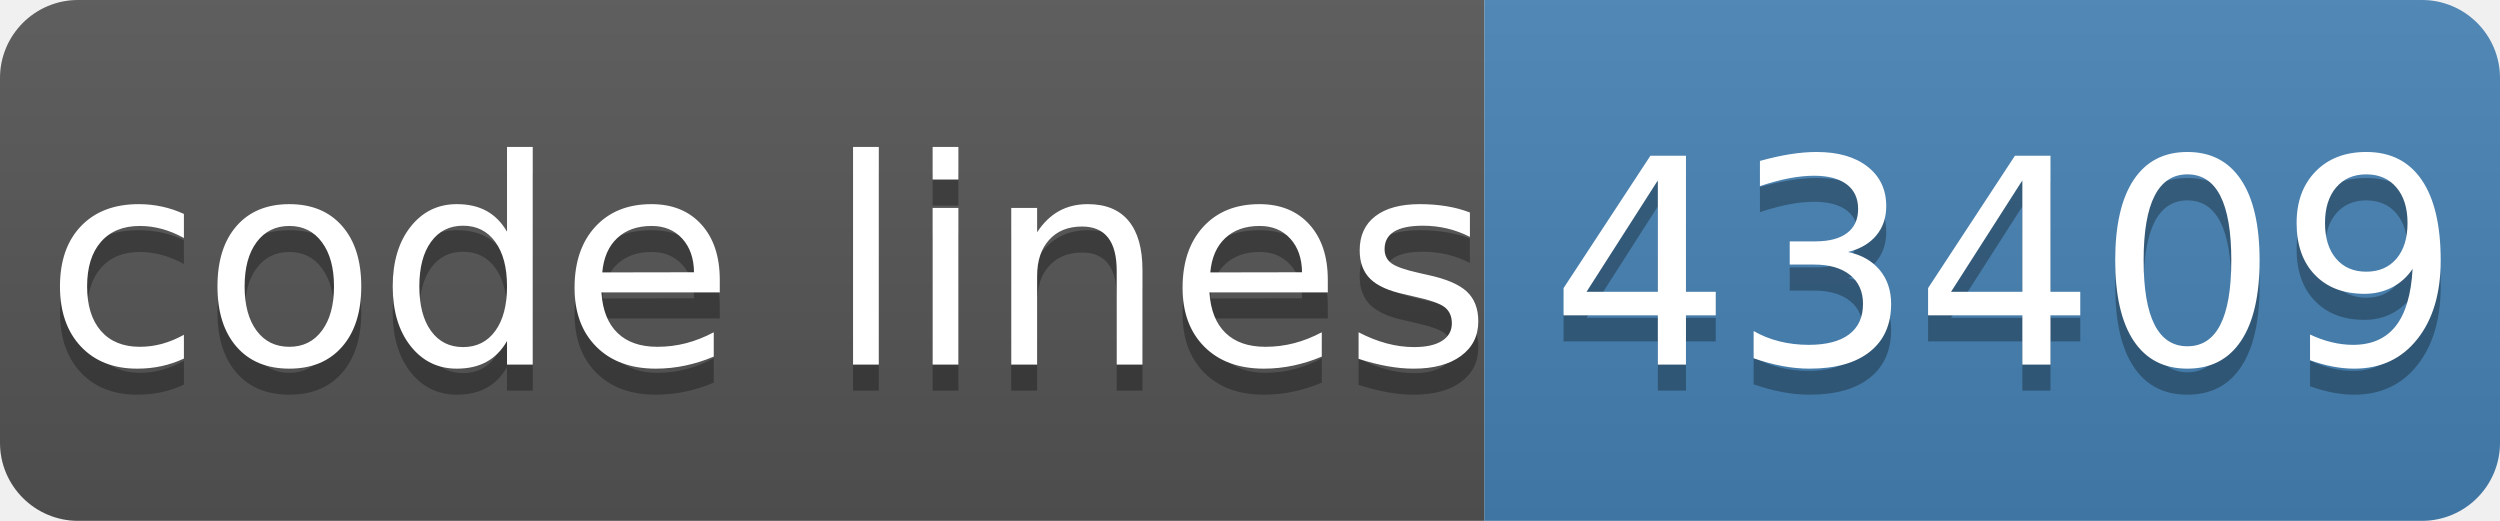
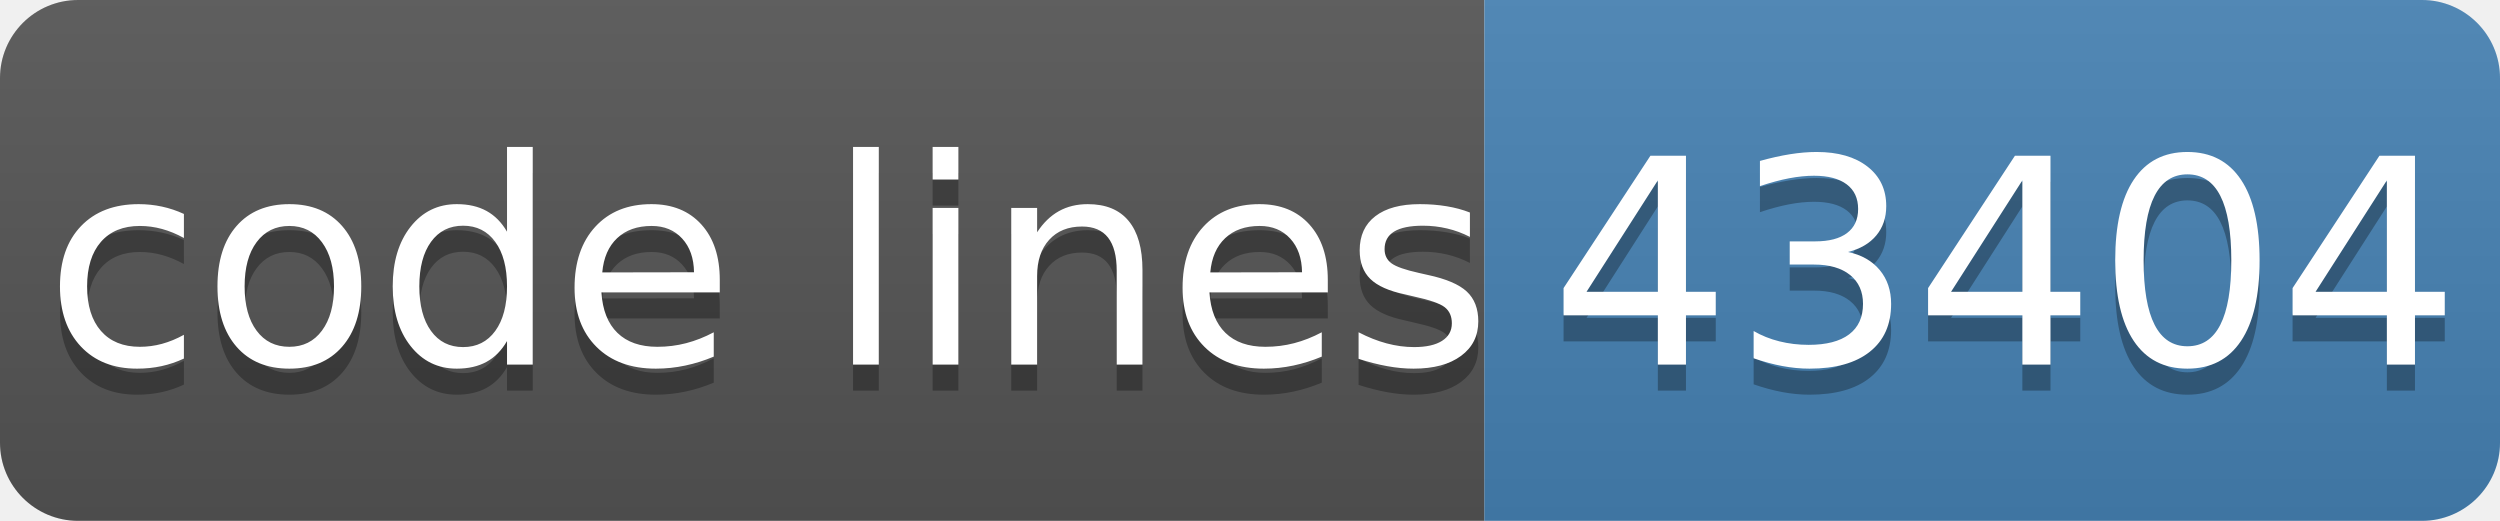
- <svg xmlns="http://www.w3.org/2000/svg" width="96" height="20" role="img" aria-label="code lines: 43409">
+ <svg xmlns="http://www.w3.org/2000/svg" width="96" height="20" role="img" aria-label="code lines: 43404">
  <linearGradient id="s" x2="0" y2="100%">
    <stop offset="0" stop-color="#bbb" stop-opacity=".1" />
    <stop offset="1" stop-opacity=".1" />
  </linearGradient>
  <clipPath id="r">
    <rect width="96" height="20" rx="3" fill="#fff" />
  </clipPath>
  <g clip-path="url(#r)">
    <rect width="57" height="20" fill="#555" />
    <rect x="57" width="40" height="20" fill="#4682b4" />
    <rect width="96" height="20" fill="url(#s)" />
  </g>
  <g fill="#fff" text-anchor="middle" font-family="Verdana,Geneva,DejaVu Sans,sans-serif" text-rendering="geometricPrecision" font-size="110">
    <text aria-hidden="true" x="295" y="150" fill="#010101" fill-opacity=".3" transform="scale(.1)" textLength="510">code lines</text>
    <text x="295" y="140" transform="scale(.1)" fill="#fff" textLength="510">code lines</text>
-     <text aria-hidden="true" x="770" y="150" fill="#010101" fill-opacity=".3" transform="scale(.1)" textLength="320">43409</text>
-     <text x="770" y="140" transform="scale(.1)" fill="#fff" textLength="320">43409</text>
+     <text aria-hidden="true" x="770" y="150" fill="#010101" fill-opacity=".3" transform="scale(.1)" textLength="320">43404</text>
+     <text x="770" y="140" transform="scale(.1)" fill="#fff" textLength="320">43404</text>
  </g>
</svg>
